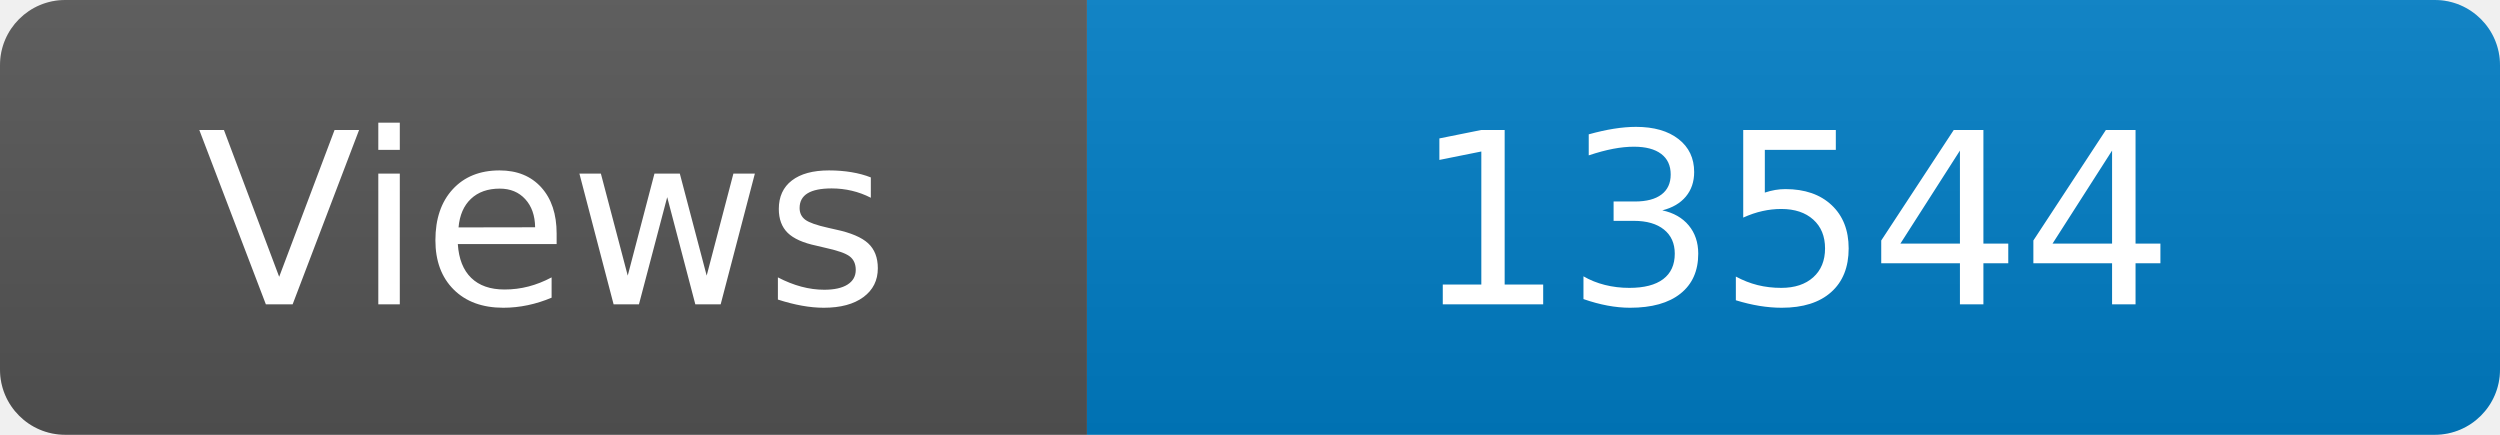
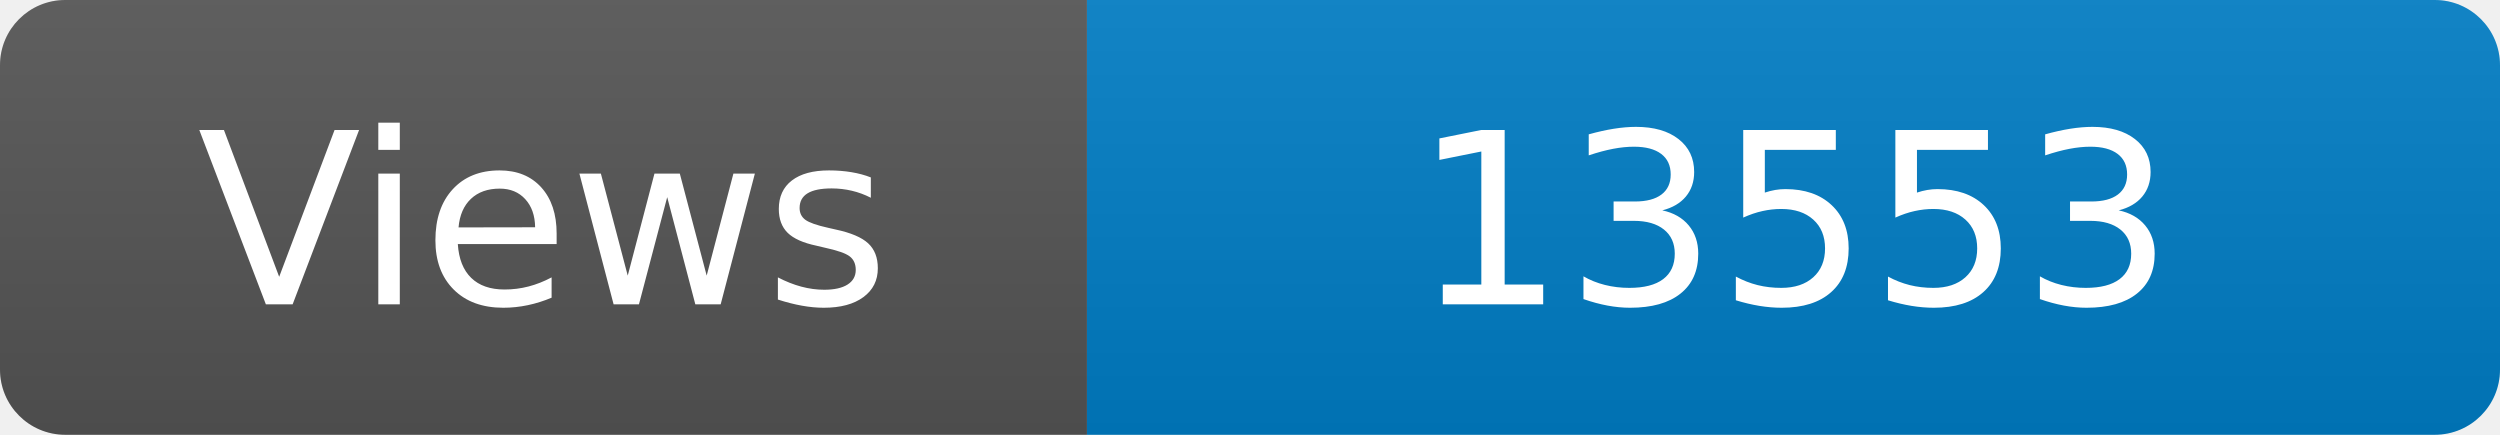
<svg xmlns="http://www.w3.org/2000/svg" width="115" height="20" role="img" aria-label="Maintained?: yes">
  <linearGradient id="s" x2="0" y2="100%">
    <stop offset="0" stop-color="#bbb" stop-opacity=".1" />
    <stop offset="1" stop-opacity=".1" />
  </linearGradient>
  <clipPath id="r">
    <rect width="115" height="20" rx="3" fill="#fff" />
  </clipPath>
  <g clip-path="url(#r)">
    <rect width="50" height="20" fill="#555" />
    <rect x="50" width="160" height="20" fill="#007ec6" />
    <rect width="115" height="20" fill="url(#s)" />
  </g>
  <g fill="#fff" text-anchor="middle" font-family="Verdana,Geneva,DejaVu Sans,sans-serif" font-size="110">
    <text x="250" y="140" transform="scale(.1)" fill="#fff">Views</text>
-     <text x="825" y="140" transform="scale(.1)" fill="#fff">13544</text>
+     <text x="825" y="140" transform="scale(.1)" fill="#fff">13553</text>
  </g>
</svg>
